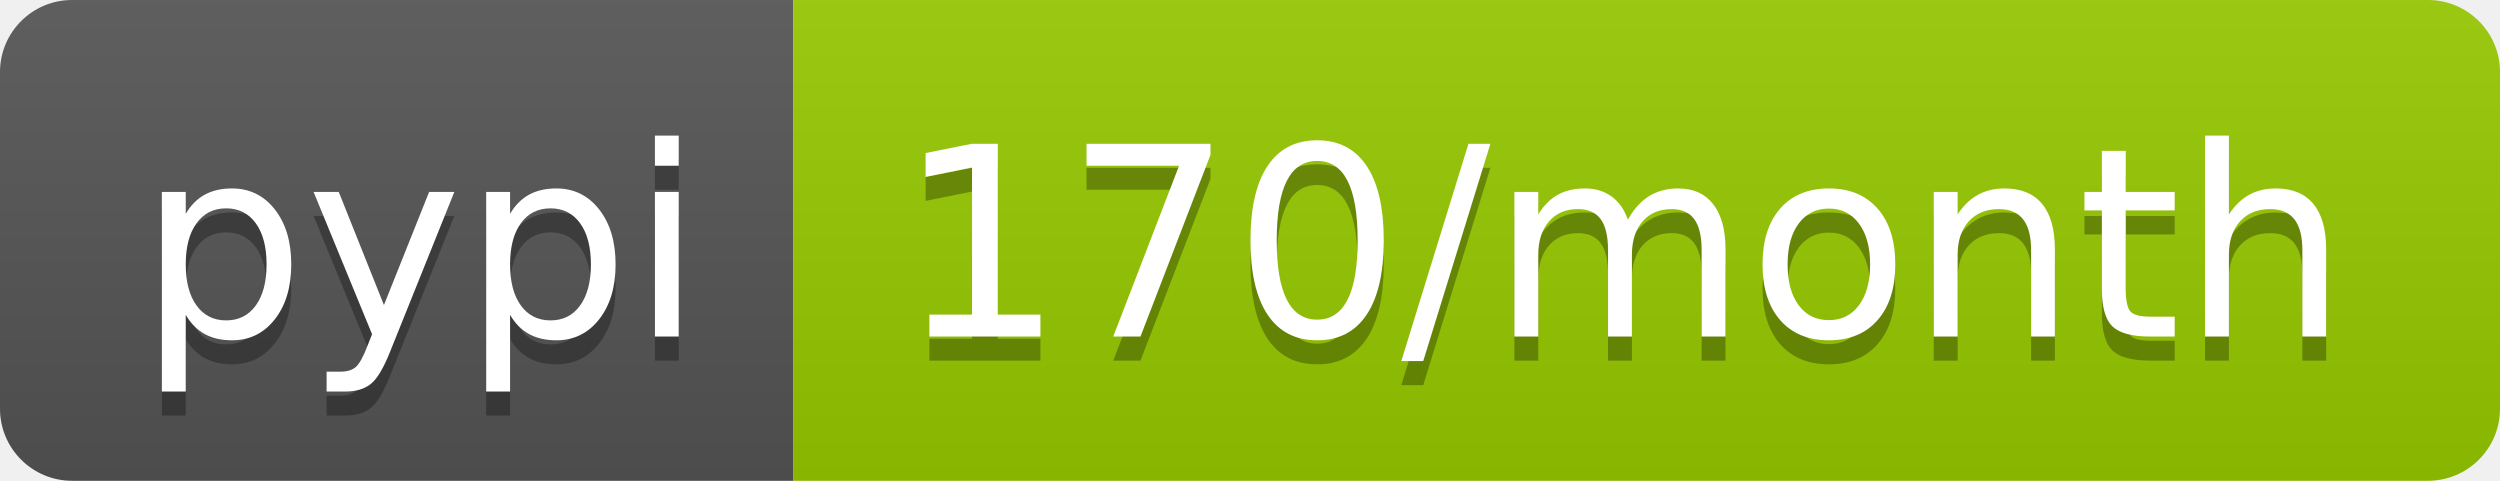
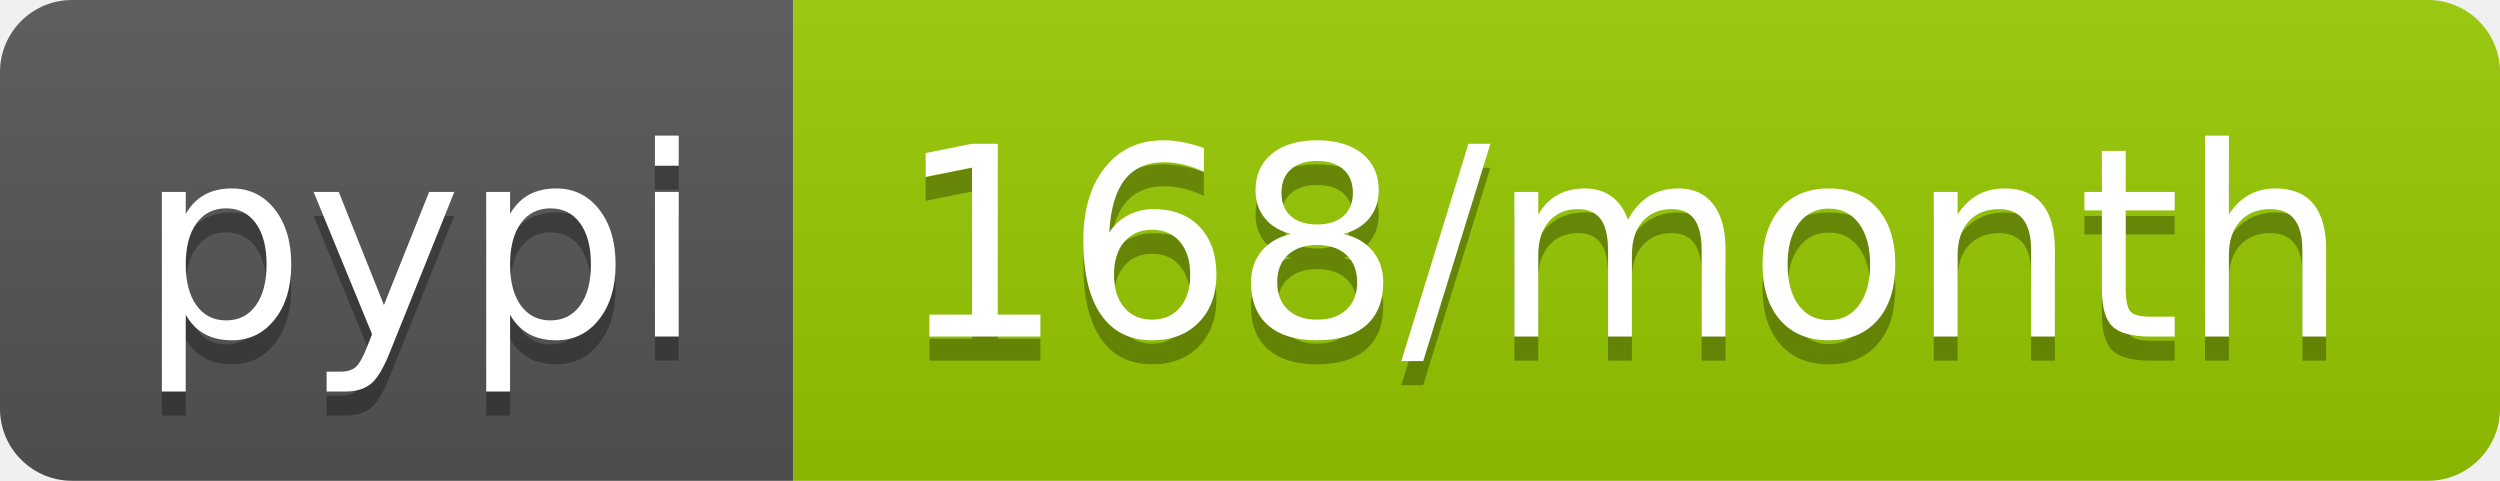
<svg xmlns="http://www.w3.org/2000/svg" width="104" height="20">
  <linearGradient id="b" x2="0" y2="100%">
    <stop offset="0" stop-color="#bbb" stop-opacity=".1" />
    <stop offset="1" stop-opacity=".1" />
  </linearGradient>
  <clipPath id="a">
    <rect width="104" height="20" rx="3" fill="#fff" />
  </clipPath>
  <g clip-path="url(#a)">
    <path fill="#555" d="M0 0h33v20H0z" />
    <path fill="#97ca00" d="M33 0h71v20H33z" />
    <path fill="url(#b)" d="M0 0h104v20H0z" />
  </g>
  <g fill="#fff" text-anchor="middle" font-family="DejaVu Sans,Verdana,Geneva,sans-serif" font-size="110">
    <text x="175" y="150" fill="#010101" fill-opacity=".3" transform="scale(.1)" textLength="230">pypi</text>
    <text x="175" y="140" transform="scale(.1)" textLength="230">pypi</text>
-     <text x="675" y="150" fill="#010101" fill-opacity=".3" transform="scale(.1)" textLength="610">170/month</text>
-     <text x="675" y="140" transform="scale(.1)" textLength="610">170/month</text>
+     <text x="675" y="150" fill="#010101" fill-opacity=".3" transform="scale(.1)" textLength="610">168/month</text>
+     <text x="675" y="140" transform="scale(.1)" textLength="610">168/month</text>
  </g>
</svg>
